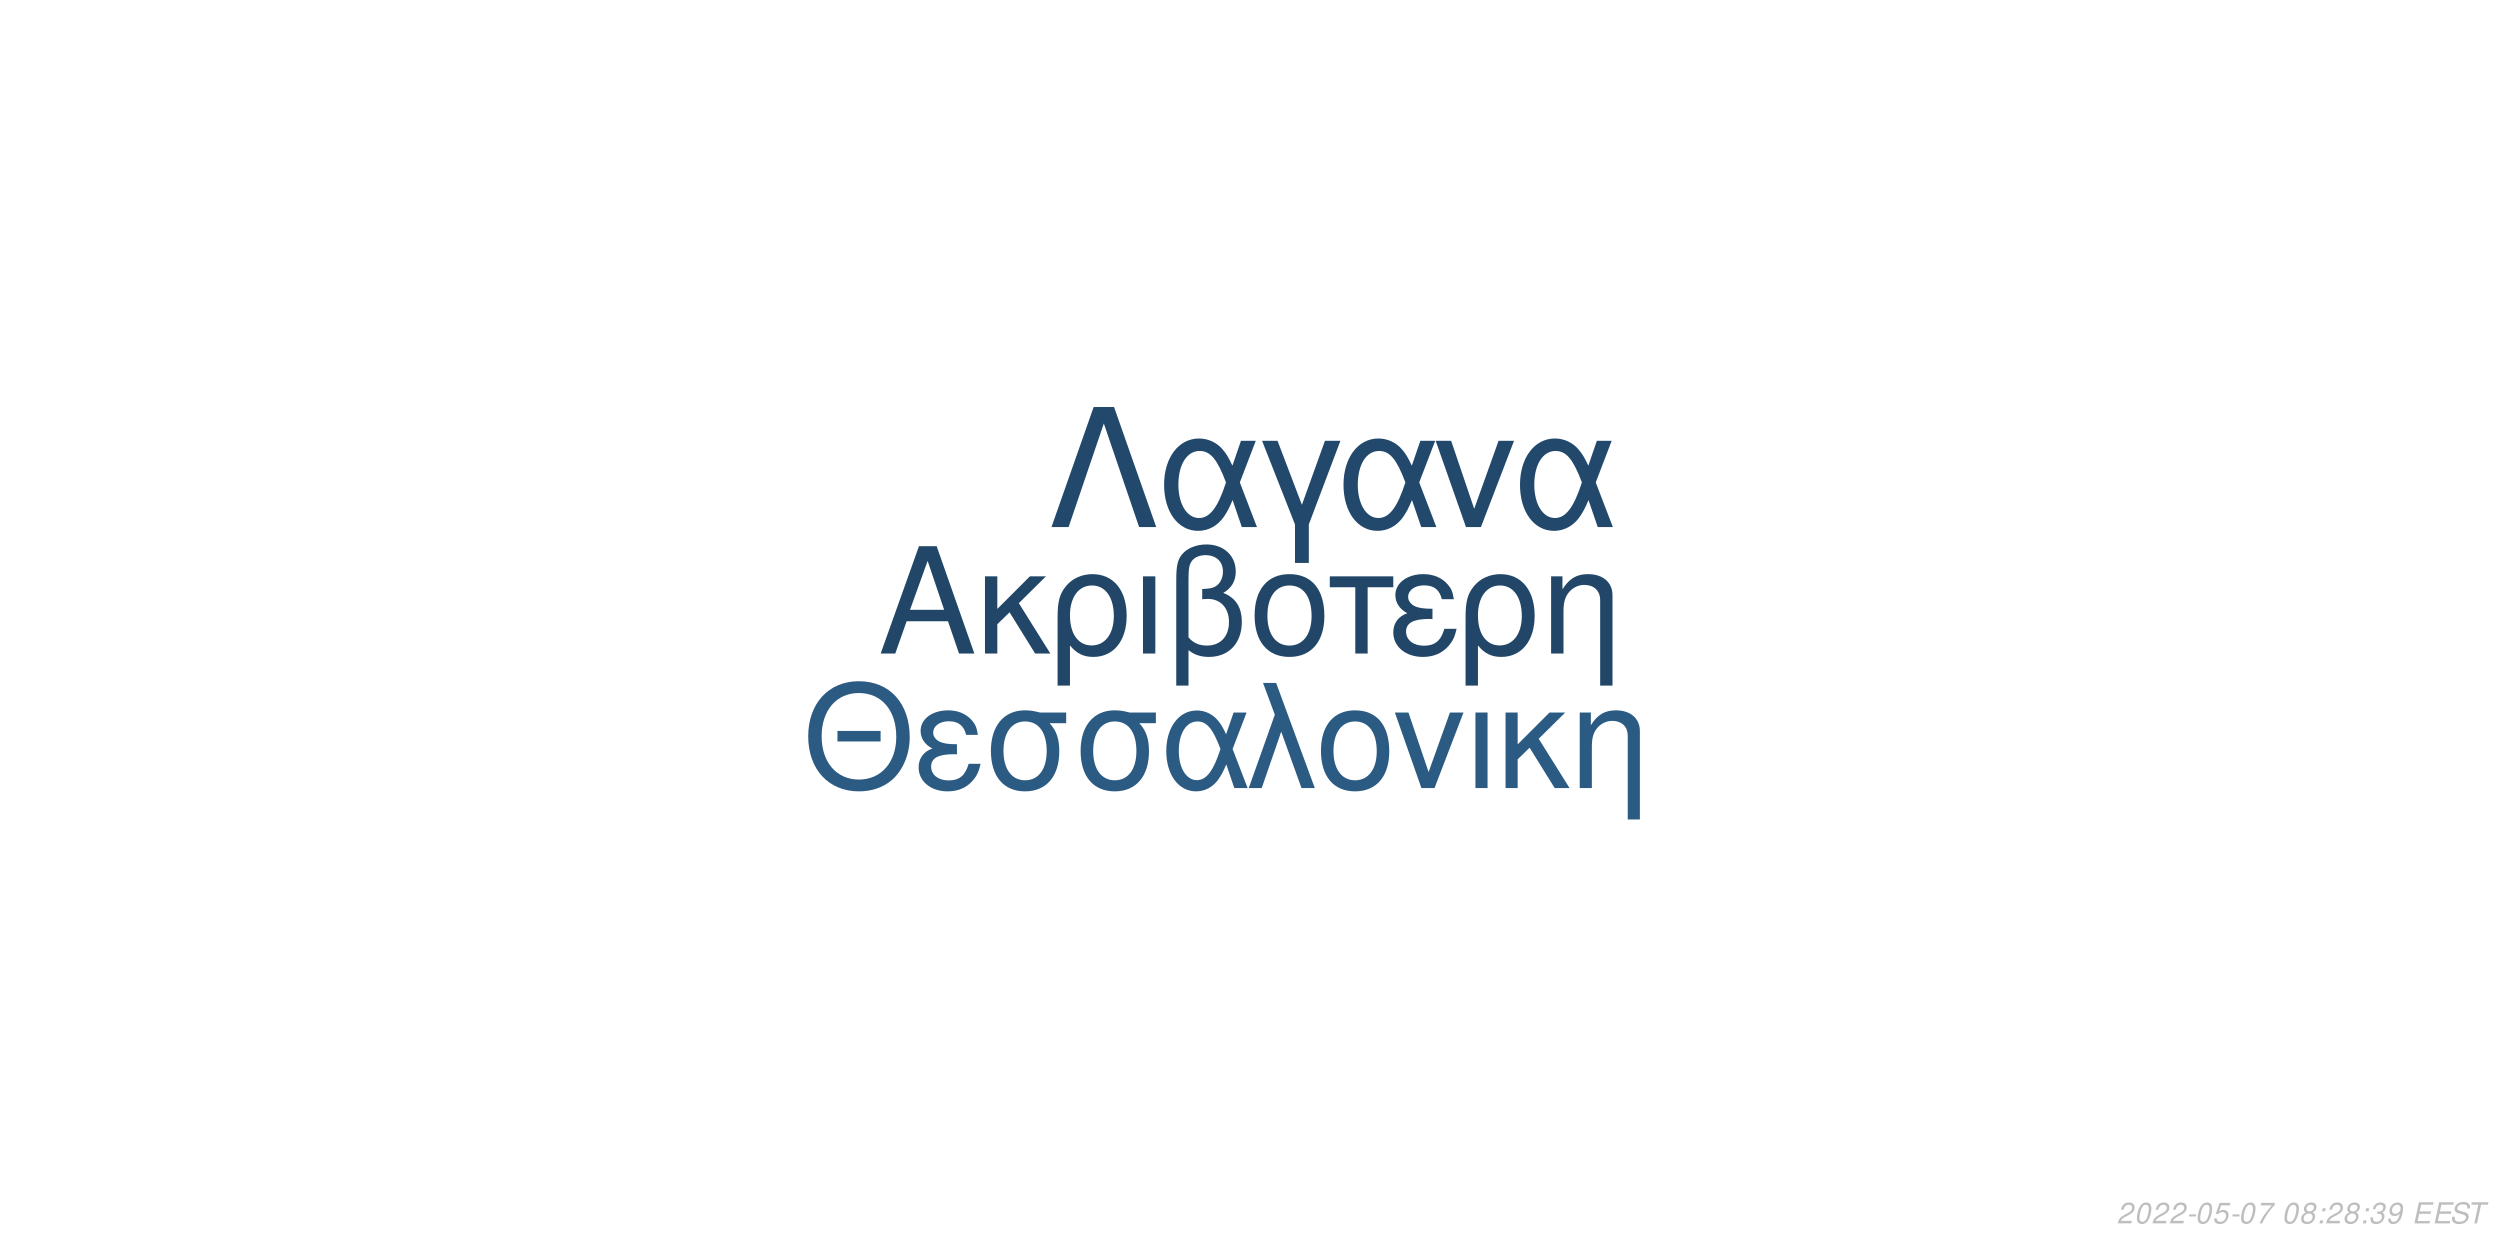
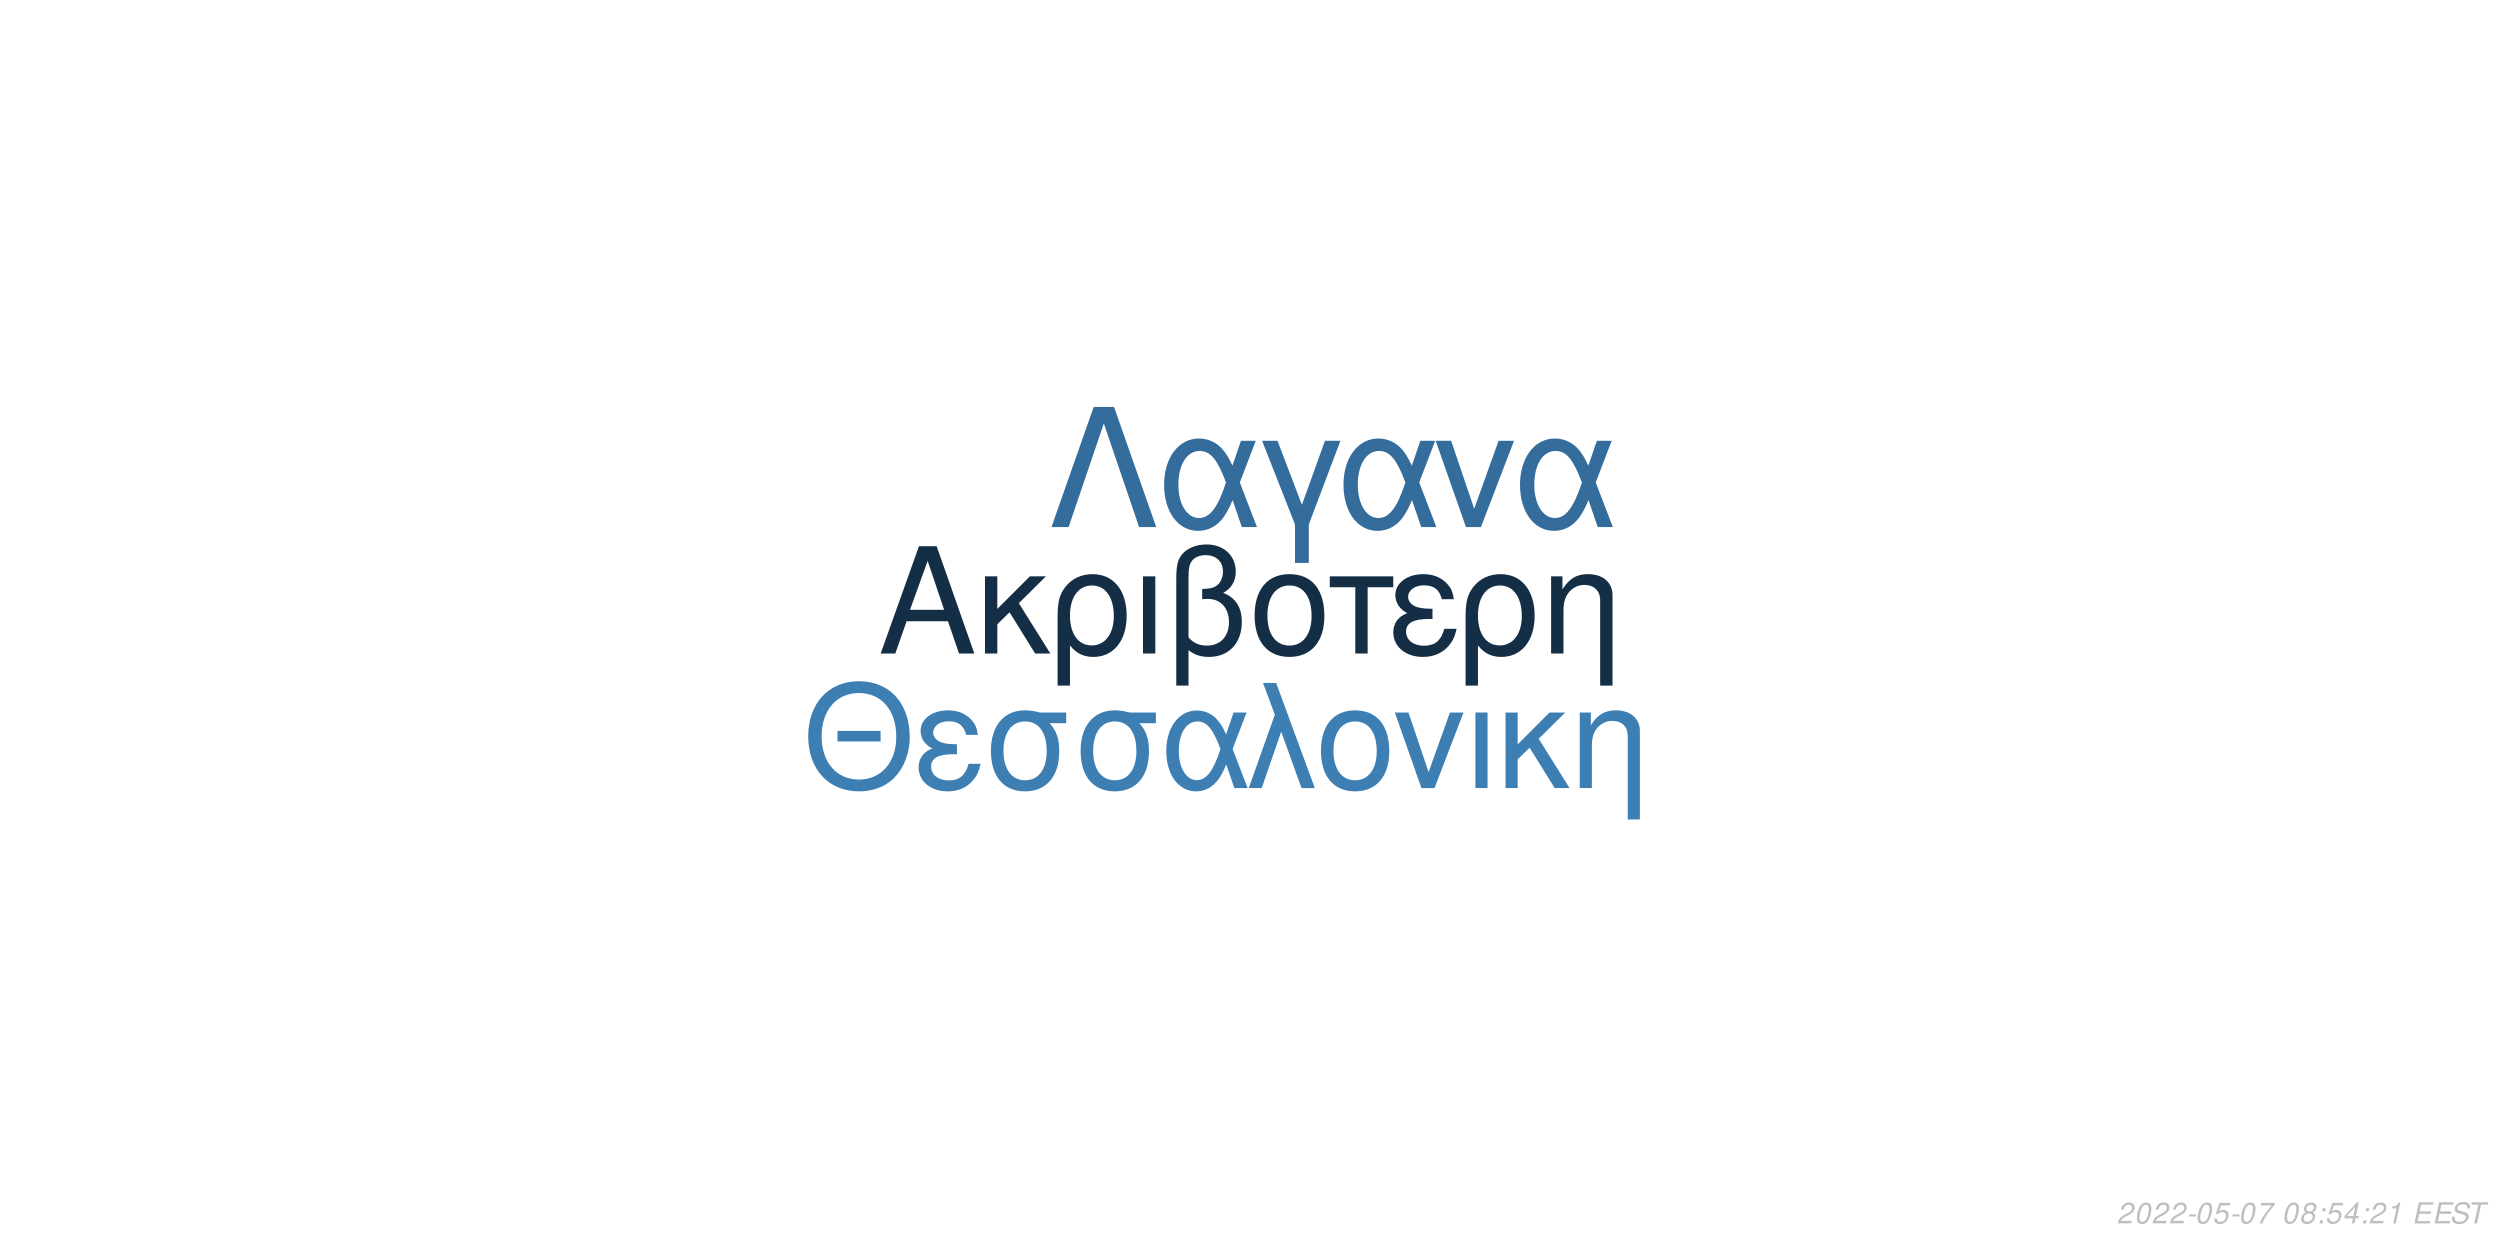
<svg xmlns="http://www.w3.org/2000/svg" xmlns:xlink="http://www.w3.org/1999/xlink" width="864pt" height="432pt" viewBox="0 0 864 432" version="1.1">
  <defs>
    <g>
      <symbol overflow="visible" id="glyph0-0">
        <path style="stroke:none;" d="" />
      </symbol>
      <symbol overflow="visible" id="glyph0-1">
        <path style="stroke:none;" d="M 24.125 -11.141 L 27.938 0 L 33.234 0 L 20.203 -37.094 L 14.094 -37.094 L 0.859 0 L 5.906 0 L 9.828 -11.141 Z M 22.797 -15.109 L 11 -15.109 L 17.094 -32.016 Z M 22.797 -15.109 " />
      </symbol>
      <symbol overflow="visible" id="glyph0-2">
        <path style="stroke:none;" d="M 7.172 -15.422 L 7.172 -26.672 L 2.906 -26.672 L 2.906 0 L 7.172 0 L 7.172 -10.125 L 11.406 -14.25 L 20.25 0 L 25.5 0 L 14.609 -17.406 L 23.969 -26.672 L 18.422 -26.672 Z M 7.172 -15.422 " />
      </symbol>
      <symbol overflow="visible" id="glyph0-3">
        <path style="stroke:none;" d="M 3 11.094 L 7.281 11.094 L 7.281 -2.797 C 9.516 -0.047 11.953 1.172 15.375 1.172 C 22.344 1.172 26.875 -4.422 26.875 -13.031 C 26.875 -21.891 22.297 -27.438 15.062 -27.438 C 11.297 -27.438 7.984 -25.906 5.797 -23.156 C 3.672 -20.516 3 -17.969 3 -12.359 Z M 14.906 -23.516 C 19.547 -23.516 22.438 -19.438 22.438 -12.922 C 22.438 -6.812 19.391 -2.797 14.812 -2.797 C 10.172 -2.797 7.281 -6.766 7.281 -13.125 C 7.281 -19.484 10.234 -23.516 14.906 -23.516 Z M 14.906 -23.516 " />
      </symbol>
      <symbol overflow="visible" id="glyph0-4">
        <path style="stroke:none;" d="M 3.516 0 L 7.781 0 L 7.781 -26.672 L 3.516 -26.672 Z M 3.516 0 " />
      </symbol>
      <symbol overflow="visible" id="glyph0-5">
        <path style="stroke:none;" d="M 4.016 11.094 L 8.25 11.094 L 8.25 -1.172 C 10.172 0.406 12.422 1.172 15.312 1.172 C 22.188 1.172 26.672 -3.609 26.672 -10.891 C 26.672 -15.984 24.578 -19.234 20.25 -20.969 C 23.109 -22.547 24.578 -25.031 24.578 -28.344 C 24.578 -33.844 20.406 -37.703 14.453 -37.703 C 10.938 -37.703 7.734 -36.391 6 -34.25 C 4.484 -32.422 4.016 -30.328 4.016 -25.391 Z M 8.25 -25.656 C 8.25 -29.359 8.5 -30.844 9.469 -32.062 C 10.375 -33.281 12.156 -34 14.094 -34 C 17.812 -34 20.156 -31.812 20.156 -28.297 C 20.156 -25.953 18.984 -23.812 17.297 -23.047 C 16.281 -22.547 15.469 -22.438 12.984 -22.297 L 12.984 -18.781 C 13.734 -18.828 14.344 -18.875 14.969 -18.875 C 19.344 -18.875 22.234 -15.719 22.234 -10.891 C 22.234 -5.906 19.281 -2.75 14.656 -2.75 C 11.953 -2.75 9.922 -3.609 8.25 -5.594 Z M 8.25 -25.656 " />
      </symbol>
      <symbol overflow="visible" id="glyph0-6">
        <path style="stroke:none;" d="M 14.094 -27.438 C 6.562 -27.438 2.094 -22.094 2.094 -13.125 C 2.094 -4.125 6.562 1.172 14.141 1.172 C 21.672 1.172 26.203 -4.172 26.203 -12.922 C 26.203 -22.188 21.828 -27.438 14.094 -27.438 Z M 14.141 -23.516 C 18.938 -23.516 21.781 -19.594 21.781 -12.984 C 21.781 -6.672 18.828 -2.75 14.141 -2.75 C 9.422 -2.75 6.516 -6.672 6.516 -13.125 C 6.516 -19.594 9.422 -23.516 14.141 -23.516 Z M 14.141 -23.516 " />
      </symbol>
      <symbol overflow="visible" id="glyph0-7">
        <path style="stroke:none;" d="M 7.891 0 L 12.156 0 L 12.156 -22.906 L 21.016 -22.906 L 21.016 -26.672 L -0.922 -26.672 L -0.922 -22.906 L 7.891 -22.906 Z M 7.891 0 " />
      </symbol>
      <symbol overflow="visible" id="glyph0-8">
        <path style="stroke:none;" d="M 14.562 -15.469 C 11.344 -15.469 9.562 -15.781 8.297 -16.438 C 6.922 -17.203 6.156 -18.328 6.156 -19.547 C 6.156 -21.891 8.453 -23.562 11.656 -23.562 C 15.062 -23.562 16.953 -22.094 17.812 -18.781 L 21.938 -18.781 C 21.578 -21.266 21.062 -22.5 19.797 -23.922 C 17.812 -26.203 14.906 -27.438 11.453 -27.438 C 5.797 -27.438 1.734 -24.375 1.734 -20.203 C 1.734 -17.609 3.156 -15.375 5.859 -13.938 C 2.797 -12.875 1.016 -10.484 1.016 -7.328 C 1.016 -2.391 5.297 1.172 11.25 1.172 C 14.969 1.172 17.906 -0.109 20.156 -2.641 C 21.578 -4.328 22.297 -5.797 22.906 -8.547 L 18.672 -8.547 C 17.5 -4.422 15.422 -2.703 11.609 -2.703 C 7.938 -2.703 5.438 -4.688 5.438 -7.578 C 5.438 -10.578 7.938 -11.953 13.484 -11.953 C 13.641 -11.953 14.094 -11.953 14.562 -11.906 Z M 14.562 -15.469 " />
      </symbol>
      <symbol overflow="visible" id="glyph0-9">
        <path style="stroke:none;" d="M 3.562 -26.672 L 3.562 0 L 7.844 0 L 7.844 -14.703 C 7.844 -17.906 8.5 -19.891 10.031 -21.531 C 11.406 -22.953 13.188 -23.719 15.062 -23.719 C 18.375 -23.719 20.516 -21.672 20.516 -18.469 L 20.516 11.094 L 24.781 11.094 L 24.781 -20.156 C 24.781 -24.578 21.469 -27.438 16.328 -27.438 C 12.359 -27.438 9.828 -25.906 7.484 -22.188 L 7.484 -26.672 Z M 3.562 -26.672 " />
      </symbol>
      <symbol overflow="visible" id="glyph1-0">
        <path style="stroke:none;" d="" />
      </symbol>
      <symbol overflow="visible" id="glyph1-1">
        <path style="stroke:none;" d="M 26.859 -19.734 L 11.953 -19.734 L 11.953 -16.094 L 26.859 -16.094 Z M 19.328 -36.922 C 8.922 -36.922 1.844 -29.25 1.844 -17.891 C 1.844 -6.484 8.875 1.141 19.391 1.141 C 23.812 1.141 27.703 -0.203 30.641 -2.688 C 34.578 -6.031 36.922 -11.656 36.922 -17.594 C 36.922 -29.297 30 -36.922 19.328 -36.922 Z M 19.328 -32.844 C 27.203 -32.844 32.281 -26.906 32.281 -17.688 C 32.281 -8.922 27.062 -2.938 19.391 -2.938 C 11.609 -2.938 6.484 -8.922 6.484 -17.891 C 6.484 -26.859 11.609 -32.844 19.328 -32.844 Z M 19.328 -32.844 " />
      </symbol>
      <symbol overflow="visible" id="glyph1-2">
        <path style="stroke:none;" d="M 14.25 -15.141 C 11.109 -15.141 9.375 -15.453 8.125 -16.094 C 6.781 -16.844 6.031 -17.938 6.031 -19.141 C 6.031 -21.422 8.266 -23.078 11.406 -23.078 C 14.75 -23.078 16.594 -21.625 17.438 -18.391 L 21.469 -18.391 C 21.125 -20.828 20.625 -22.031 19.391 -23.422 C 17.438 -25.656 14.594 -26.859 11.219 -26.859 C 5.688 -26.859 1.688 -23.875 1.688 -19.781 C 1.688 -17.234 3.094 -15.047 5.734 -13.656 C 2.734 -12.609 1 -10.266 1 -7.172 C 1 -2.344 5.188 1.141 11.016 1.141 C 14.656 1.141 17.547 -0.094 19.734 -2.594 C 21.125 -4.234 21.828 -5.688 22.422 -8.375 L 18.281 -8.375 C 17.141 -4.328 15.094 -2.641 11.359 -2.641 C 7.766 -2.641 5.328 -4.578 5.328 -7.422 C 5.328 -10.359 7.766 -11.703 13.203 -11.703 C 13.359 -11.703 13.797 -11.703 14.25 -11.656 Z M 14.25 -15.141 " />
      </symbol>
      <symbol overflow="visible" id="glyph1-3">
        <path style="stroke:none;" d="M 29 -26.109 L 19.938 -26.109 C 17.594 -26.703 16.438 -26.859 14.703 -26.859 C 7.469 -26.859 2.984 -21.469 2.984 -12.859 C 2.984 -4.031 7.375 1.141 14.797 1.141 C 22.172 1.141 26.609 -4.078 26.609 -12.656 C 26.609 -17.047 25.656 -19.828 23.266 -22.422 L 29 -22.422 Z M 14.797 -23.016 C 19.531 -23.016 22.266 -19.234 22.266 -12.75 C 22.266 -6.531 19.438 -2.688 14.797 -2.688 C 10.172 -2.688 7.328 -6.531 7.328 -12.859 C 7.328 -19.188 10.172 -23.016 14.797 -23.016 Z M 14.797 -23.016 " />
      </symbol>
      <symbol overflow="visible" id="glyph1-4">
        <path style="stroke:none;" d="M 29.344 -26.109 L 24.859 -26.109 L 22.266 -18.578 C 21.125 -21.031 20.484 -22.125 19.328 -23.469 C 17.547 -25.609 14.906 -26.812 12.156 -26.812 C 5.984 -26.812 1.594 -20.984 1.594 -12.812 C 1.594 -4.578 5.828 1.141 11.906 1.141 C 14.953 1.141 17.734 -0.344 19.625 -3.047 C 20.672 -4.531 21.281 -5.688 22.328 -8.172 L 25.109 0 L 29.703 0 L 24.516 -13.5 Z M 20.328 -13.5 C 17.891 -5.922 15.453 -2.734 12.156 -2.734 C 8.516 -2.734 5.922 -6.922 5.922 -12.812 C 5.922 -18.938 8.516 -23.016 12.359 -23.016 C 15.594 -23.016 17.688 -20.531 20.328 -13.5 Z M 20.328 -13.5 " />
      </symbol>
      <symbol overflow="visible" id="glyph1-5">
        <path style="stroke:none;" d="M 1.094 0 L 5.578 0 L 12.312 -19.484 L 19.328 0 L 23.922 0 L 10.562 -36.328 L 6.031 -36.328 L 10.109 -25.359 Z M 1.094 0 " />
      </symbol>
      <symbol overflow="visible" id="glyph1-6">
        <path style="stroke:none;" d="M 13.797 -26.859 C 6.422 -26.859 2.047 -21.625 2.047 -12.859 C 2.047 -4.031 6.422 1.141 13.859 1.141 C 21.234 1.141 25.656 -4.078 25.656 -12.656 C 25.656 -21.719 21.375 -26.859 13.797 -26.859 Z M 13.859 -23.016 C 18.531 -23.016 21.328 -19.188 21.328 -12.703 C 21.328 -6.531 18.438 -2.688 13.859 -2.688 C 9.219 -2.688 6.375 -6.531 6.375 -12.859 C 6.375 -19.188 9.219 -23.016 13.859 -23.016 Z M 13.859 -23.016 " />
      </symbol>
      <symbol overflow="visible" id="glyph1-7">
        <path style="stroke:none;" d="M 14.297 0 L 24.312 -26.109 L 19.625 -26.109 L 12.25 -5.531 L 5.281 -26.109 L 0.594 -26.109 L 9.766 0 Z M 14.297 0 " />
      </symbol>
      <symbol overflow="visible" id="glyph1-8">
        <path style="stroke:none;" d="M 3.438 0 L 7.625 0 L 7.625 -26.109 L 3.438 -26.109 Z M 3.438 0 " />
      </symbol>
      <symbol overflow="visible" id="glyph1-9">
        <path style="stroke:none;" d="M 7.031 -15.094 L 7.031 -26.109 L 2.844 -26.109 L 2.844 0 L 7.031 0 L 7.031 -9.922 L 11.156 -13.953 L 19.828 0 L 24.969 0 L 14.297 -17.047 L 23.469 -26.109 L 18.031 -26.109 Z M 7.031 -15.094 " />
      </symbol>
      <symbol overflow="visible" id="glyph1-10">
        <path style="stroke:none;" d="M 3.484 -26.109 L 3.484 0 L 7.672 0 L 7.672 -14.406 C 7.672 -17.547 8.328 -19.484 9.812 -21.078 C 11.156 -22.469 12.906 -23.219 14.75 -23.219 C 17.984 -23.219 20.078 -21.234 20.078 -18.094 L 20.078 10.859 L 24.266 10.859 L 24.266 -19.734 C 24.266 -24.062 21.031 -26.859 16 -26.859 C 12.109 -26.859 9.609 -25.359 7.328 -21.719 L 7.328 -26.109 Z M 3.484 -26.109 " />
      </symbol>
      <symbol overflow="visible" id="glyph2-0">
        <path style="stroke:none;" d="" />
      </symbol>
      <symbol overflow="visible" id="glyph2-1">
        <path style="stroke:none;" d="M 22.531 -41.484 L 15.484 -41.484 L 0.906 0 L 6.828 0 L 19 -35.797 L 31.188 0 L 37.109 0 Z M 22.531 -41.484 " />
      </symbol>
      <symbol overflow="visible" id="glyph2-2">
        <path style="stroke:none;" d="M 33.516 -29.812 L 28.391 -29.812 L 25.438 -21.219 C 24.125 -24.016 23.391 -25.266 22.078 -26.797 C 20.031 -29.25 17.016 -30.609 13.891 -30.609 C 6.828 -30.609 1.828 -23.953 1.828 -14.625 C 1.828 -5.234 6.656 1.312 13.594 1.312 C 17.078 1.312 20.266 -0.391 22.422 -3.469 C 23.609 -5.172 24.297 -6.484 25.5 -9.328 L 28.688 0 L 33.922 0 L 28 -15.422 Z M 23.219 -15.422 C 20.422 -6.766 17.641 -3.125 13.891 -3.125 C 9.734 -3.125 6.766 -7.906 6.766 -14.625 C 6.766 -21.625 9.734 -26.297 14.109 -26.297 C 17.812 -26.297 20.203 -23.453 23.219 -15.422 Z M 23.219 -15.422 " />
      </symbol>
      <symbol overflow="visible" id="glyph2-3">
        <path style="stroke:none;" d="M 12.062 12.406 L 16.844 12.406 L 16.844 -0.906 L 27.766 -29.812 L 22.422 -29.812 L 14.453 -7.688 L 6.031 -29.812 L 0.688 -29.812 L 12.062 -0.906 Z M 12.062 12.406 " />
      </symbol>
      <symbol overflow="visible" id="glyph2-4">
        <path style="stroke:none;" d="M 16.328 0 L 27.766 -29.812 L 22.422 -29.812 L 14 -6.312 L 6.031 -29.812 L 0.688 -29.812 L 11.156 0 Z M 16.328 0 " />
      </symbol>
      <symbol overflow="visible" id="glyph3-0">
        <path style="stroke:none;" d="" />
      </symbol>
      <symbol overflow="visible" id="glyph3-1">
        <path style="stroke:none;" d="M 5.234 -0.875 L 1.469 -0.875 C 1.641 -1.375 2.203 -1.891 3.109 -2.344 L 4.234 -2.938 C 5.562 -3.625 6.219 -4.469 6.219 -5.484 C 6.219 -5.938 6.062 -6.359 5.797 -6.656 C 5.469 -7.047 4.984 -7.234 4.312 -7.234 C 2.766 -7.234 1.891 -6.453 1.484 -4.734 L 2.375 -4.734 C 2.484 -5.188 2.609 -5.484 2.797 -5.75 C 3.094 -6.203 3.609 -6.453 4.188 -6.453 C 4.891 -6.453 5.344 -6.031 5.344 -5.375 C 5.344 -4.703 4.859 -4.094 4.016 -3.656 L 2.984 -3.125 C 1.234 -2.188 0.797 -1.656 0.344 -0.016 L 5.047 -0.016 Z M 5.234 -0.875 " />
      </symbol>
      <symbol overflow="visible" id="glyph3-2">
        <path style="stroke:none;" d="M 4.203 -7.234 C 3.375 -7.234 2.688 -6.812 2.125 -5.984 C 1.484 -5.047 0.984 -3.188 0.984 -1.734 C 0.984 -1.109 1.172 -0.562 1.484 -0.266 C 1.797 0.047 2.281 0.234 2.766 0.234 C 3.625 0.234 4.281 -0.156 4.859 -1.016 C 5.516 -1.953 6 -3.797 6 -5.266 C 6 -6.5 5.328 -7.234 4.203 -7.234 Z M 4.094 -6.453 C 4.734 -6.453 5.125 -5.984 5.125 -5.156 C 5.125 -4.203 4.781 -2.625 4.406 -1.812 C 3.984 -0.938 3.516 -0.547 2.875 -0.547 C 2.25 -0.547 1.875 -1.031 1.875 -1.828 C 1.875 -2.797 2.203 -4.344 2.594 -5.203 C 2.984 -6.047 3.453 -6.453 4.094 -6.453 Z M 4.094 -6.453 " />
      </symbol>
      <symbol overflow="visible" id="glyph3-3">
        <path style="stroke:none;" d="M 3.516 -3.125 L 1.125 -3.125 L 0.969 -2.406 L 3.359 -2.406 Z M 3.516 -3.125 " />
      </symbol>
      <symbol overflow="visible" id="glyph3-4">
        <path style="stroke:none;" d="M 6.297 -7.094 L 2.594 -7.094 L 1.234 -3.234 L 2.047 -3.234 C 2.656 -3.766 2.938 -3.906 3.531 -3.906 C 4.328 -3.906 4.797 -3.453 4.797 -2.688 C 4.797 -1.438 3.969 -0.547 2.828 -0.547 C 2.031 -0.547 1.609 -0.938 1.578 -1.734 L 0.703 -1.734 L 0.703 -1.516 C 0.703 -0.938 0.844 -0.547 1.188 -0.266 C 1.562 0.062 2.078 0.234 2.703 0.234 C 3.656 0.234 4.391 -0.156 4.984 -0.922 C 5.422 -1.5 5.672 -2.234 5.672 -2.953 C 5.672 -4 4.938 -4.672 3.812 -4.672 C 3.328 -4.672 2.906 -4.547 2.406 -4.234 L 3.109 -6.219 L 6.109 -6.219 Z M 6.297 -7.094 " />
      </symbol>
      <symbol overflow="visible" id="glyph3-5">
        <path style="stroke:none;" d="M 6.703 -7.094 L 1.953 -7.094 L 1.766 -6.219 L 5.594 -6.219 C 3.344 -3.688 2.266 -2.109 1.375 0 L 2.344 0 C 3.031 -1.906 4.828 -4.594 6.547 -6.281 Z M 6.703 -7.094 " />
      </symbol>
      <symbol overflow="visible" id="glyph3-6">
        <path style="stroke:none;" d="" />
      </symbol>
      <symbol overflow="visible" id="glyph3-7">
        <path style="stroke:none;" d="M 4.766 -3.797 C 5.078 -3.969 5.234 -4.078 5.438 -4.234 C 5.812 -4.594 6.062 -5.172 6.062 -5.734 C 6.062 -6.625 5.344 -7.234 4.266 -7.234 C 2.812 -7.234 1.703 -6.219 1.703 -4.875 C 1.703 -4.406 1.875 -4.125 2.359 -3.812 C 1.297 -3.312 0.75 -2.516 0.75 -1.469 C 0.75 -0.438 1.547 0.234 2.812 0.234 C 3.656 0.234 4.359 -0.094 4.938 -0.734 C 5.359 -1.234 5.609 -1.859 5.609 -2.438 C 5.609 -3.047 5.312 -3.516 4.766 -3.797 Z M 4.109 -6.453 C 4.797 -6.453 5.188 -6.125 5.188 -5.578 C 5.188 -5.266 5.062 -4.922 4.859 -4.672 C 4.562 -4.312 4.188 -4.156 3.656 -4.156 C 2.984 -4.156 2.594 -4.453 2.594 -4.984 C 2.594 -5.859 3.203 -6.453 4.109 -6.453 Z M 3.453 -3.406 C 4.234 -3.406 4.734 -2.984 4.734 -2.312 C 4.734 -1.312 3.922 -0.547 2.875 -0.547 C 2.125 -0.547 1.625 -0.969 1.625 -1.625 C 1.625 -2.609 2.438 -3.406 3.453 -3.406 Z M 3.453 -3.406 " />
      </symbol>
      <symbol overflow="visible" id="glyph3-8">
        <path style="stroke:none;" d="M 2.359 -1.031 L 1.312 -1.031 L 1.094 0 L 2.141 0 Z M 3.266 -5.234 L 2.219 -5.234 L 2 -4.203 L 3.047 -4.203 Z M 3.266 -5.234 " />
      </symbol>
      <symbol overflow="visible" id="glyph3-9">
-         <path style="stroke:none;" d="M 2.922 -3.312 C 3.125 -3.344 3.234 -3.344 3.375 -3.344 C 4.203 -3.344 4.688 -3 4.688 -2.406 C 4.688 -1.312 3.906 -0.547 2.781 -0.547 C 2.047 -0.547 1.594 -0.938 1.594 -1.562 C 1.594 -1.719 1.609 -1.844 1.656 -2.094 L 0.766 -2.094 C 0.734 -1.797 0.719 -1.641 0.719 -1.469 C 0.719 -0.375 1.406 0.234 2.641 0.234 C 3.547 0.234 4.297 -0.078 4.812 -0.656 C 5.266 -1.156 5.562 -1.875 5.562 -2.547 C 5.562 -3.125 5.344 -3.453 4.797 -3.734 C 5.641 -4.234 6.016 -4.844 6.016 -5.734 C 6.016 -6.656 5.312 -7.234 4.203 -7.234 C 3.375 -7.234 2.672 -6.938 2.188 -6.375 C 1.891 -6.031 1.703 -5.641 1.516 -4.906 L 2.391 -4.906 C 2.5 -5.359 2.594 -5.594 2.734 -5.812 C 3.047 -6.234 3.516 -6.453 4.078 -6.453 C 4.734 -6.453 5.141 -6.125 5.141 -5.578 C 5.141 -5.188 5.016 -4.797 4.797 -4.547 C 4.516 -4.234 4 -4.062 3.266 -4.062 L 3.078 -4.062 Z M 2.922 -3.312 " />
+         <path style="stroke:none;" d="M 3.625 -1.75 L 3.266 0 L 4.141 0 L 4.516 -1.75 L 5.562 -1.75 L 5.734 -2.531 L 4.688 -2.531 L 5.688 -7.234 L 5.016 -7.234 L 0.844 -2.672 L 0.641 -1.75 Z M 3.797 -2.531 L 1.594 -2.531 L 4.469 -5.703 Z M 3.797 -2.531 " />
      </symbol>
      <symbol overflow="visible" id="glyph3-10">
-         <path style="stroke:none;" d="M 0.844 -1.656 C 0.844 -1.547 0.844 -1.438 0.844 -1.375 C 0.844 -0.406 1.531 0.234 2.578 0.234 C 3.203 0.234 3.766 0.016 4.297 -0.438 C 4.938 -1 5.312 -1.656 5.594 -2.719 C 5.844 -3.672 6.016 -4.766 6.016 -5.375 C 6.016 -5.844 5.844 -6.328 5.547 -6.656 C 5.203 -7.031 4.703 -7.234 4.062 -7.234 C 2.516 -7.234 1.297 -5.938 1.297 -4.266 C 1.297 -3.203 1.984 -2.547 3.047 -2.547 C 3.484 -2.547 3.953 -2.672 4.281 -2.891 C 4.406 -2.984 4.547 -3.078 4.828 -3.344 C 4.438 -1.484 3.703 -0.547 2.703 -0.547 C 2.109 -0.547 1.719 -0.938 1.719 -1.547 L 1.719 -1.656 Z M 3.953 -6.453 C 4.625 -6.453 5.141 -5.953 5.141 -5.281 C 5.141 -4.188 4.312 -3.312 3.297 -3.312 C 2.594 -3.312 2.172 -3.734 2.172 -4.453 C 2.172 -5.562 2.984 -6.453 3.953 -6.453 Z M 3.953 -6.453 " />
+         <path style="stroke:none;" d="M 3.703 -5.188 L 2.594 0 L 3.469 0 L 5.016 -7.234 L 4.438 -7.234 C 3.906 -6.156 3.688 -6.016 2.234 -5.812 L 2.109 -5.188 Z M 3.703 -5.188 " />
      </symbol>
      <symbol overflow="visible" id="glyph3-11">
        <path style="stroke:none;" d="M 2.547 -3.312 L 6.5 -3.312 L 6.688 -4.141 L 2.719 -4.141 L 3.219 -6.469 L 7.344 -6.469 L 7.516 -7.297 L 2.453 -7.297 L 0.906 0 L 6.125 0 L 6.297 -0.812 L 2.016 -0.812 Z M 2.547 -3.312 " />
      </symbol>
      <symbol overflow="visible" id="glyph3-12">
        <path style="stroke:none;" d="M 7.062 -5.156 C 7.125 -5.438 7.141 -5.562 7.141 -5.703 C 7.141 -6.156 6.938 -6.594 6.594 -6.891 C 6.188 -7.25 5.656 -7.406 4.875 -7.406 C 3.844 -7.406 3.047 -7.125 2.5 -6.562 C 2.094 -6.141 1.781 -5.438 1.781 -4.922 C 1.781 -4.297 2.219 -3.766 2.891 -3.562 L 4.594 -3.094 C 5.406 -2.859 5.734 -2.578 5.734 -2.094 C 5.734 -1.781 5.547 -1.406 5.266 -1.141 C 4.844 -0.766 4.266 -0.578 3.453 -0.578 C 2.328 -0.578 1.812 -0.984 1.812 -1.906 C 1.812 -2.047 1.812 -2.125 1.844 -2.312 L 0.984 -2.312 C 0.906 -2.062 0.891 -1.906 0.891 -1.688 C 0.891 -0.484 1.797 0.234 3.297 0.234 C 4.359 0.234 5.234 -0.062 5.812 -0.609 C 6.344 -1.078 6.688 -1.797 6.688 -2.375 C 6.688 -2.641 6.609 -2.906 6.453 -3.156 C 6.234 -3.5 5.938 -3.703 5.469 -3.828 L 3.75 -4.312 C 2.984 -4.547 2.734 -4.734 2.734 -5.188 C 2.734 -5.547 2.875 -5.844 3.188 -6.109 C 3.547 -6.438 4.031 -6.594 4.703 -6.594 C 5.266 -6.594 5.688 -6.484 5.906 -6.297 C 6.094 -6.125 6.219 -5.797 6.219 -5.516 C 6.219 -5.422 6.203 -5.344 6.188 -5.156 Z M 7.062 -5.156 " />
      </symbol>
      <symbol overflow="visible" id="glyph3-13">
        <path style="stroke:none;" d="M 4.938 -6.469 L 7.312 -6.469 L 7.484 -7.297 L 1.75 -7.297 L 1.578 -6.469 L 3.984 -6.469 L 2.609 0 L 3.547 0 Z M 4.938 -6.469 " />
      </symbol>
    </g>
  </defs>
  <g id="surface1">
    <rect x="0" y="0" width="864" height="432" style="fill:rgb(100%,100%,100%);fill-opacity:1;stroke:none;" />
-     <g style="fill:rgb(12.941%,27.451%,40.392%);fill-opacity:1;">
+     <g style="fill:rgb(7.843%,18.039%,27.451%);fill-opacity:1;">
      <use xlink:href="#glyph0-1" x="303.5" y="225.861" />
      <use xlink:href="#glyph0-2" x="337.5" y="225.861" />
      <use xlink:href="#glyph0-3" x="362.5" y="225.861" />
      <use xlink:href="#glyph0-4" x="391.5" y="225.861" />
      <use xlink:href="#glyph0-5" x="402.5" y="225.861" />
      <use xlink:href="#glyph0-6" x="431.5" y="225.861" />
      <use xlink:href="#glyph0-7" x="460.5" y="225.861" />
      <use xlink:href="#glyph0-8" x="480.5" y="225.861" />
      <use xlink:href="#glyph0-3" x="503.5" y="225.861" />
      <use xlink:href="#glyph0-9" x="532.5" y="225.861" />
    </g>
-     <g style="fill:rgb(16.863%,35.294%,50.98%);fill-opacity:1;">
+     <g style="fill:rgb(23.922%,49.412%,70.196%);fill-opacity:1;">
      <use xlink:href="#glyph1-1" x="277.473" y="272.354" />
      <use xlink:href="#glyph1-2" x="316.473" y="272.354" />
      <use xlink:href="#glyph1-3" x="339.473" y="272.354" />
      <use xlink:href="#glyph1-3" x="370.473" y="272.354" />
      <use xlink:href="#glyph1-4" x="401.473" y="272.354" />
      <use xlink:href="#glyph1-5" x="430.473" y="272.354" />
      <use xlink:href="#glyph1-6" x="454.473" y="272.354" />
      <use xlink:href="#glyph1-7" x="481.473" y="272.354" />
      <use xlink:href="#glyph1-8" x="506.473" y="272.354" />
      <use xlink:href="#glyph1-9" x="517.473" y="272.354" />
      <use xlink:href="#glyph1-10" x="542.473" y="272.354" />
    </g>
-     <g style="fill:rgb(13.333%,28.235%,41.961%);fill-opacity:1;">
+     <g style="fill:rgb(20.392%,42.353%,60.784%);fill-opacity:1;">
      <use xlink:href="#glyph2-1" x="362.484" y="182.152" />
      <use xlink:href="#glyph2-2" x="400.484" y="182.152" />
      <use xlink:href="#glyph2-3" x="435.484" y="182.152" />
      <use xlink:href="#glyph2-2" x="462.484" y="182.152" />
      <use xlink:href="#glyph2-4" x="495.484" y="182.152" />
      <use xlink:href="#glyph2-2" x="523.484" y="182.152" />
    </g>
    <g style="fill:rgb(74.51%,74.51%,74.51%);fill-opacity:1;">
      <use xlink:href="#glyph3-1" x="731.52" y="422.81" />
      <use xlink:href="#glyph3-2" x="737.52" y="422.81" />
      <use xlink:href="#glyph3-1" x="743.52" y="422.81" />
      <use xlink:href="#glyph3-1" x="749.52" y="422.81" />
      <use xlink:href="#glyph3-3" x="755.52" y="422.81" />
      <use xlink:href="#glyph3-2" x="758.52" y="422.81" />
      <use xlink:href="#glyph3-4" x="764.52" y="422.81" />
      <use xlink:href="#glyph3-3" x="770.52" y="422.81" />
      <use xlink:href="#glyph3-2" x="773.52" y="422.81" />
      <use xlink:href="#glyph3-5" x="779.52" y="422.81" />
      <use xlink:href="#glyph3-6" x="785.52" y="422.81" />
      <use xlink:href="#glyph3-2" x="788.52" y="422.81" />
      <use xlink:href="#glyph3-7" x="794.52" y="422.81" />
      <use xlink:href="#glyph3-8" x="800.52" y="422.81" />
-       <use xlink:href="#glyph3-1" x="803.52" y="422.81" />
-       <use xlink:href="#glyph3-7" x="809.52" y="422.81" />
+       <use xlink:href="#glyph3-4" x="803.52" y="422.81" />
+       <use xlink:href="#glyph3-9" x="809.52" y="422.81" />
      <use xlink:href="#glyph3-8" x="815.52" y="422.81" />
-       <use xlink:href="#glyph3-9" x="818.52" y="422.81" />
+       <use xlink:href="#glyph3-1" x="818.52" y="422.81" />
      <use xlink:href="#glyph3-10" x="824.52" y="422.81" />
      <use xlink:href="#glyph3-6" x="830.52" y="422.81" />
      <use xlink:href="#glyph3-11" x="833.52" y="422.81" />
      <use xlink:href="#glyph3-11" x="840.52" y="422.81" />
      <use xlink:href="#glyph3-12" x="846.52" y="422.81" />
      <use xlink:href="#glyph3-13" x="852.52" y="422.81" />
    </g>
  </g>
</svg>
